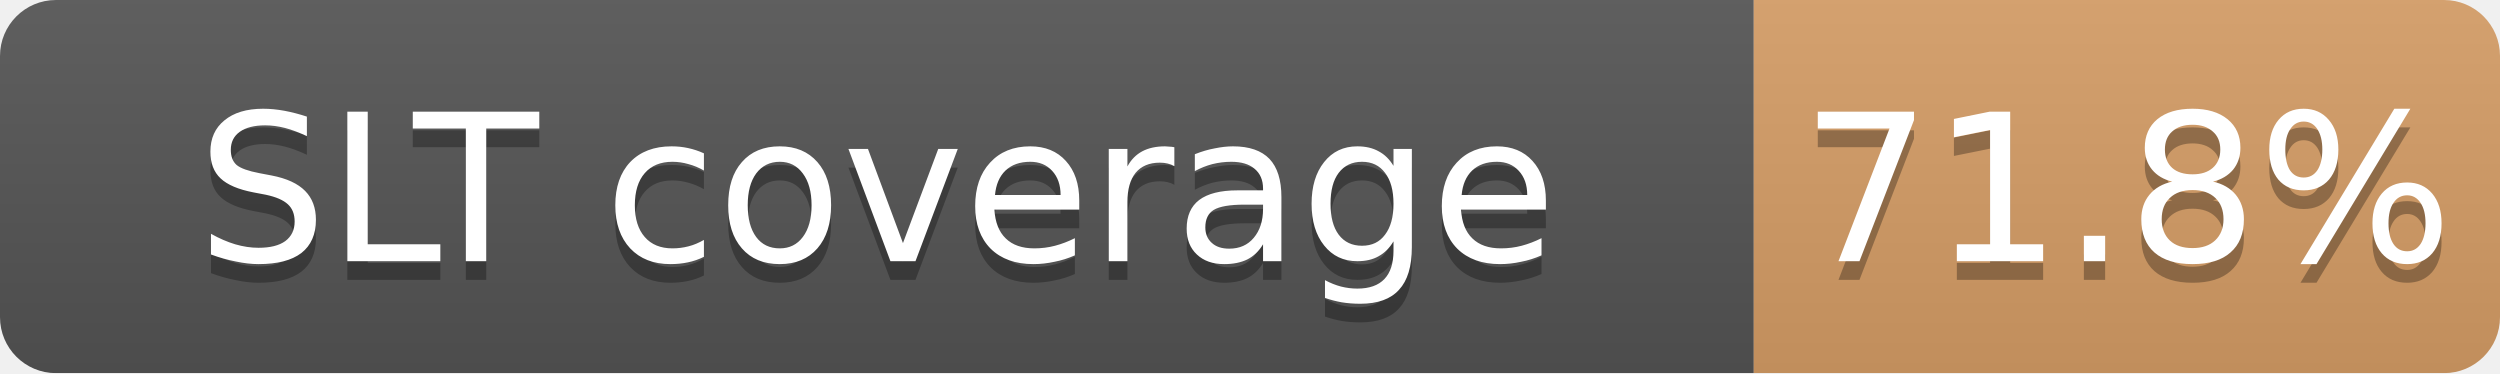
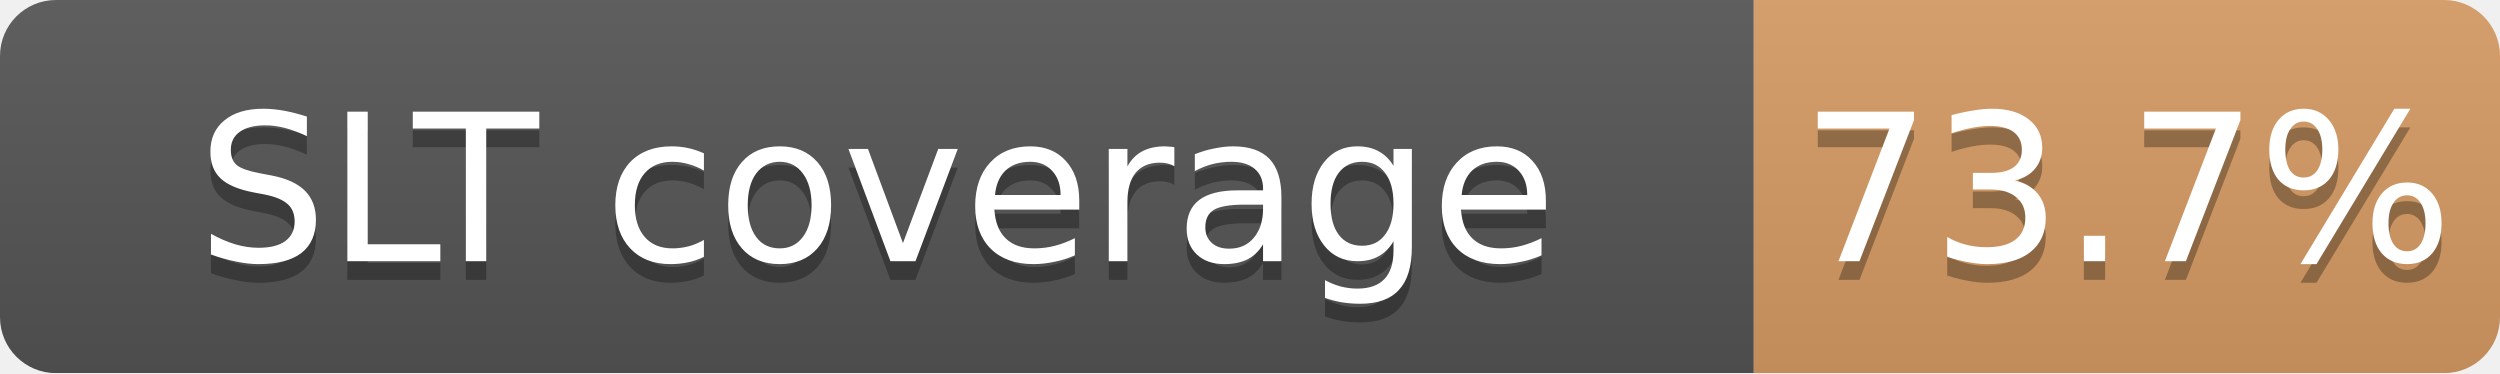
<svg xmlns="http://www.w3.org/2000/svg" width="134" height="20">
  <linearGradient id="b" x2="0" y2="100%">
    <stop offset="0" stop-color="#bbb" stop-opacity=".1" />
    <stop offset="1" stop-opacity=".1" />
  </linearGradient>
  <mask id="a">
    <rect width="134" height="20" rx="3" fill="#fff" />
  </mask>
  <g mask="url(#a)">
    <path fill="#555" d="M0 0h94v20H0z" />
-     <path fill="#CD7F32" fill-opacity="0.72" d="M94 0h40v20H94z" />
+     <path fill="#CD7F32" fill-opacity="0.74" d="M94 0h40v20H94z" />
    <path fill="url(#b)" d="M0 0h134v20H0z" />
  </g>
  <g fill="#fff" text-anchor="middle" font-family="DejaVu Sans,Verdana,Geneva,sans-serif" font-size="11">
    <text x="47.0" y="15" fill="#010101" fill-opacity=".3">SLT coverage</text>
    <text x="47.0" y="14">SLT coverage</text>
-     <text x="114.0" y="15" fill="#010101" fill-opacity=".3">71.8%</text>
-     <text x="114.0" y="14">71.8%</text>
+     <text x="114.0" y="15" fill="#010101" fill-opacity=".3">73.7%</text>
+     <text x="114.0" y="14">73.7%</text>
  </g>
</svg>
